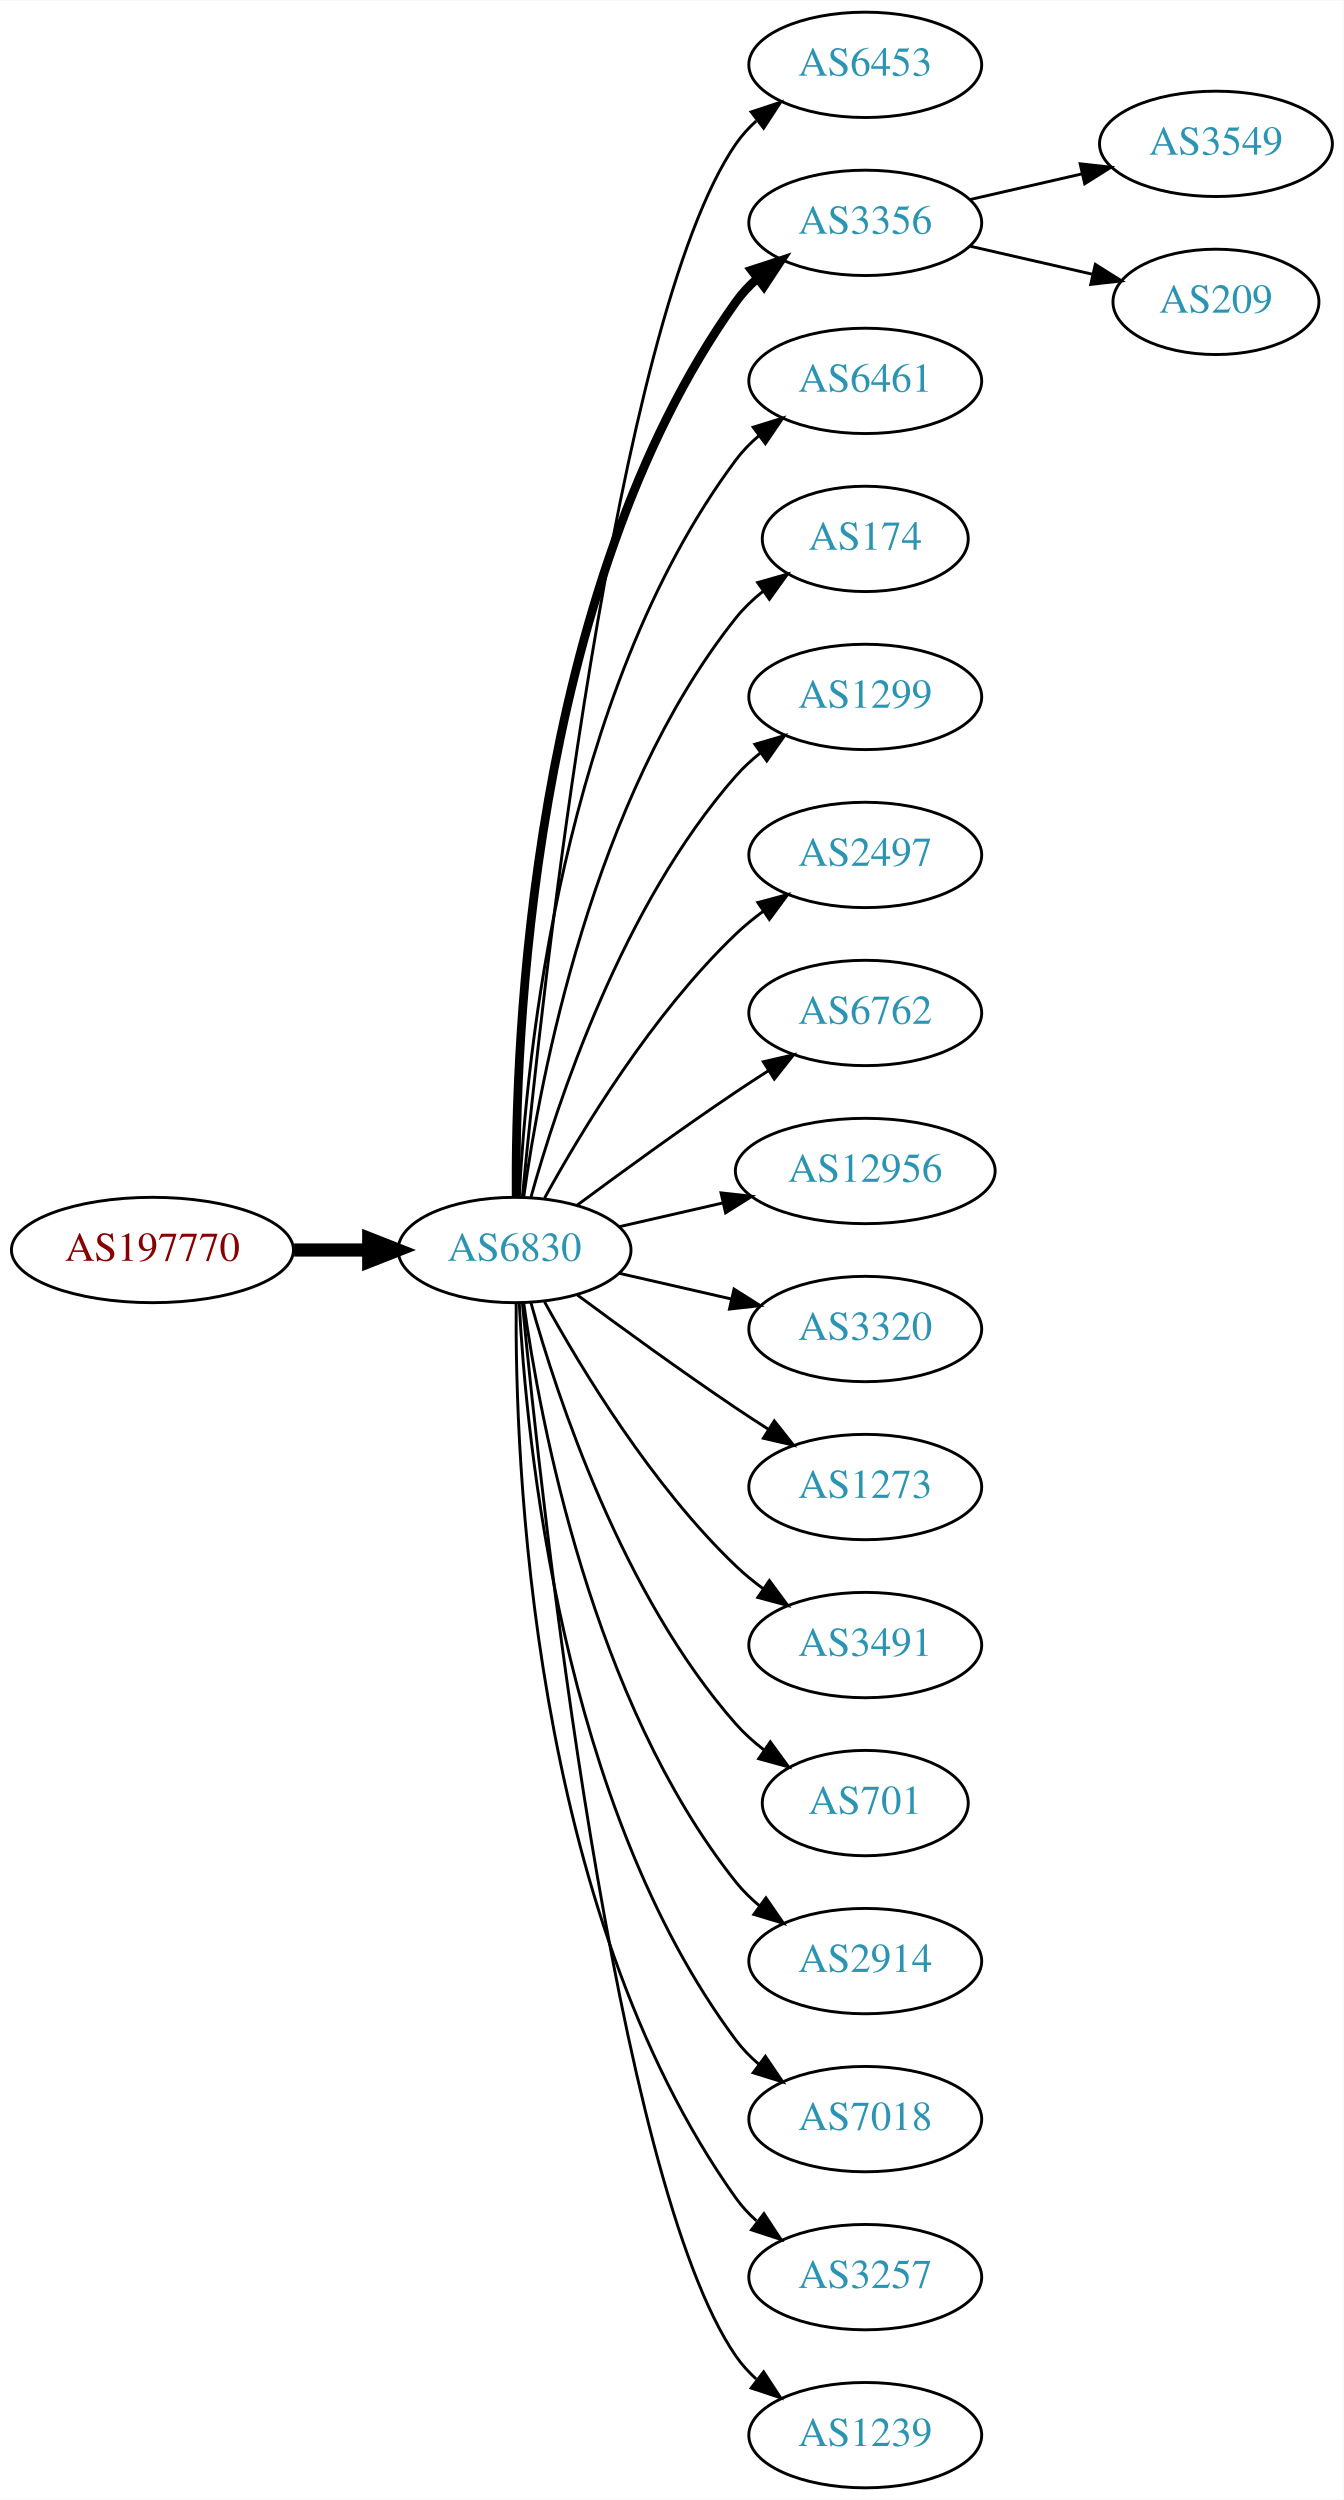
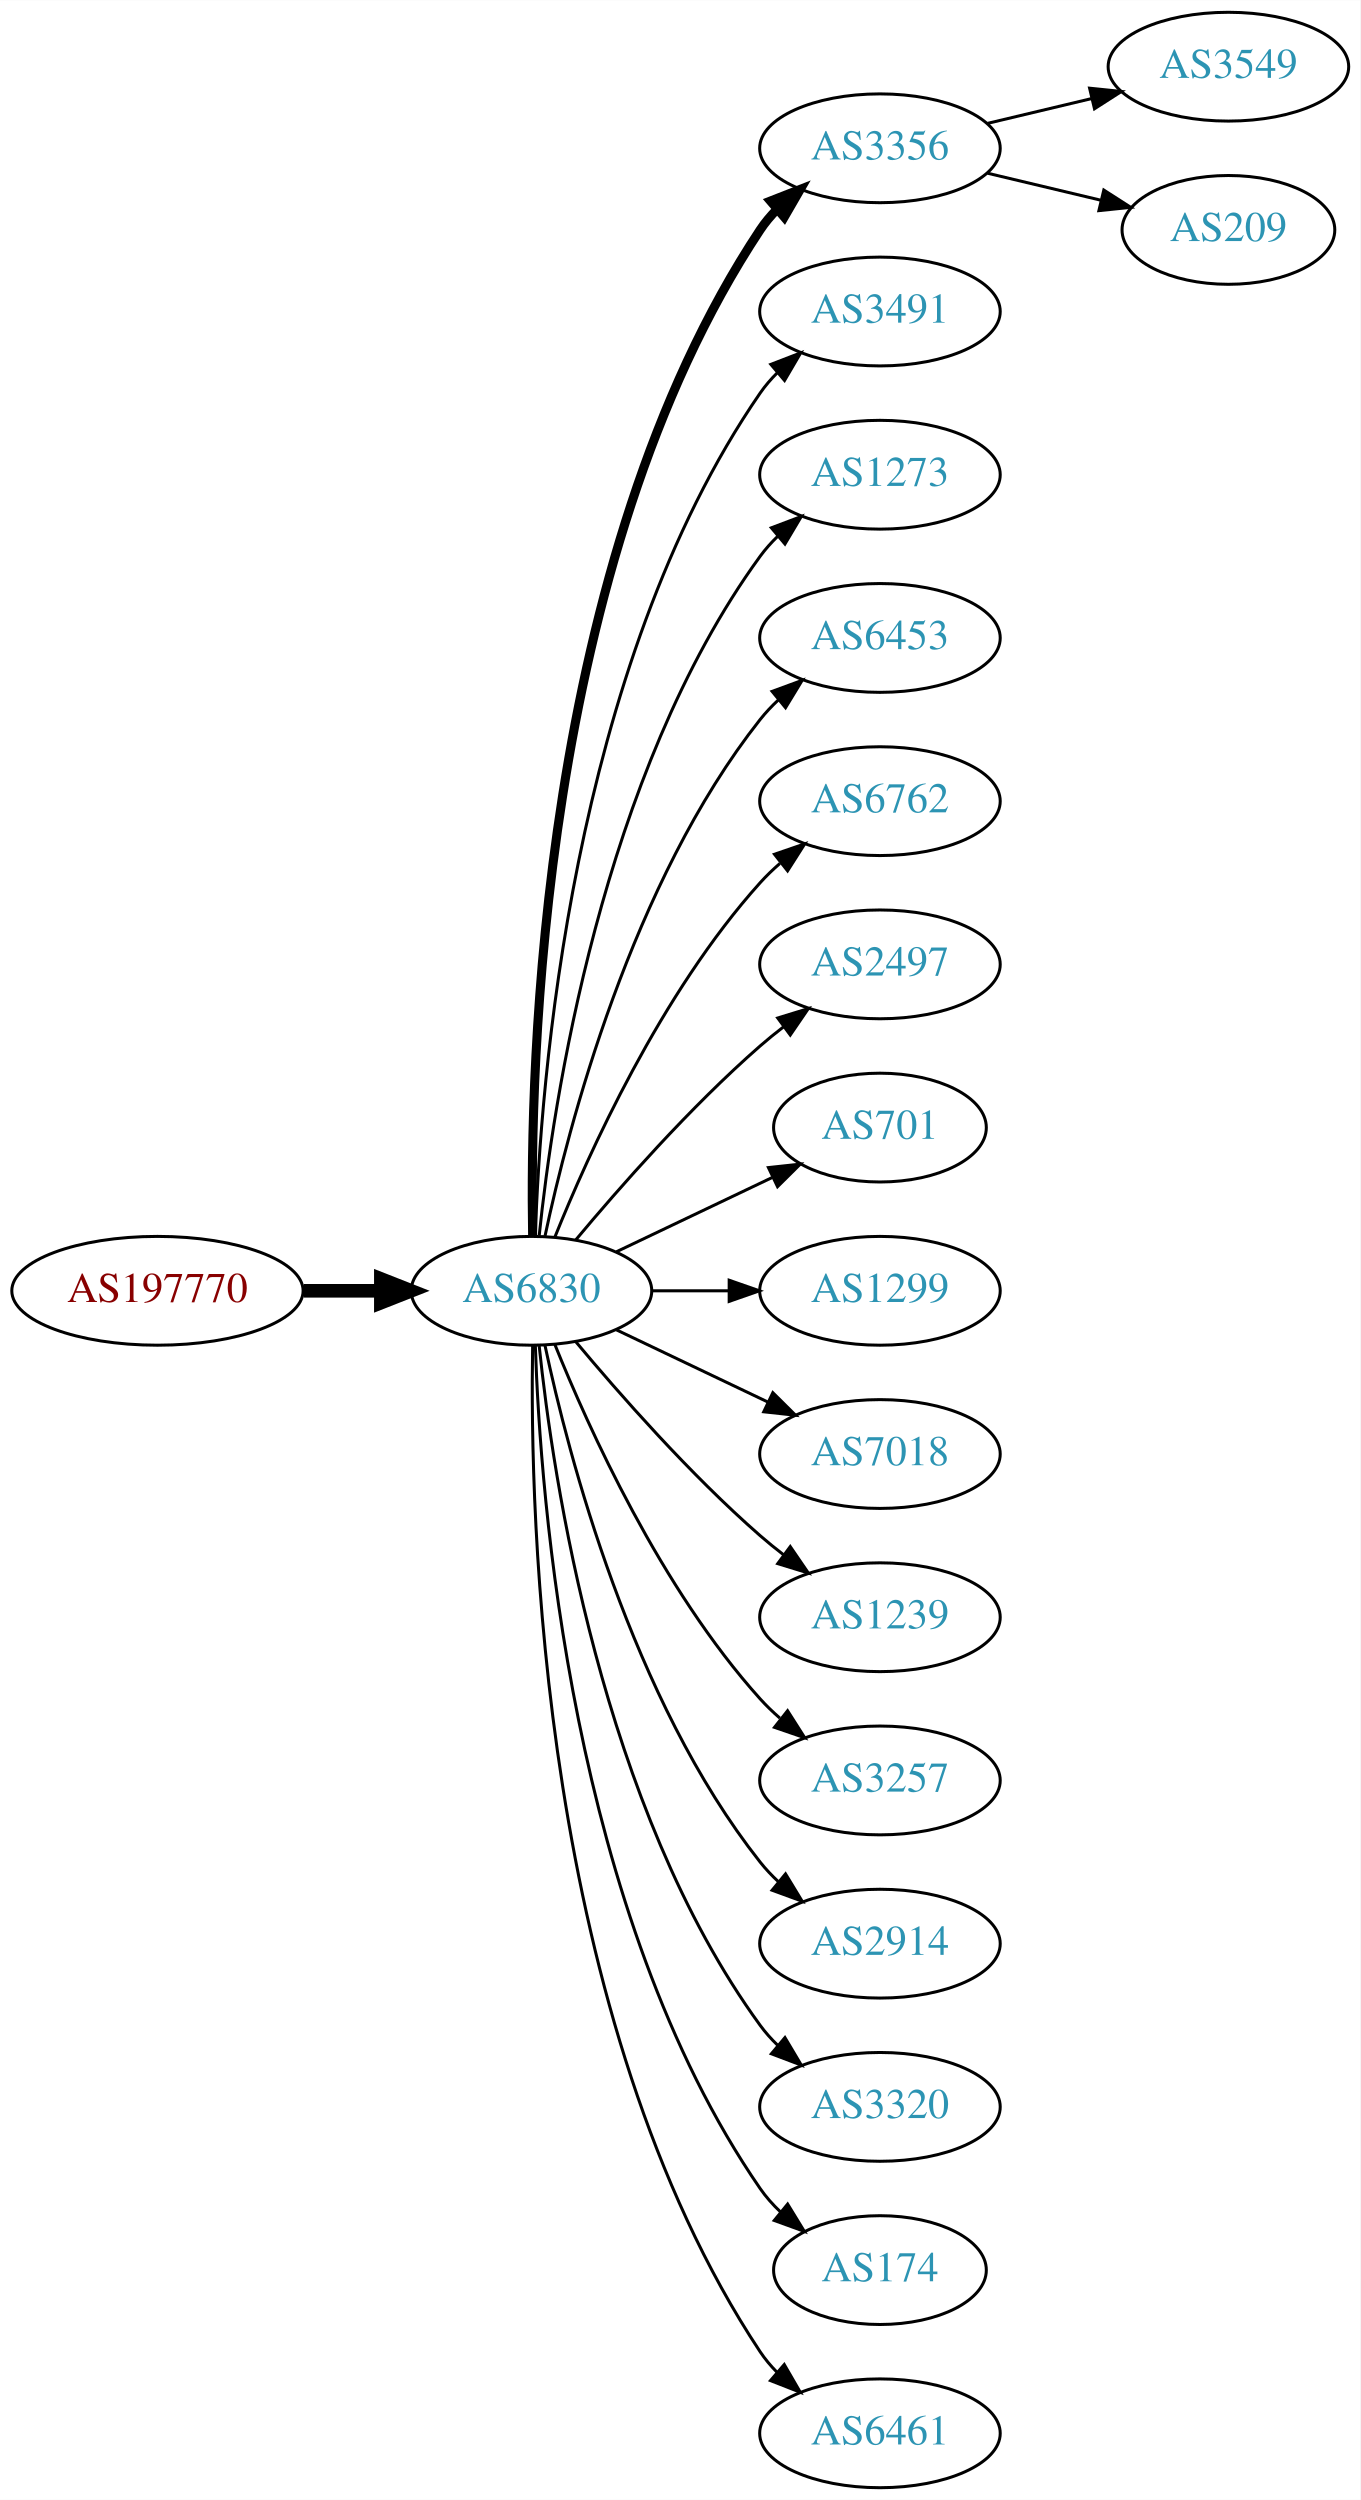
- <svg xmlns="http://www.w3.org/2000/svg" xmlns:xlink="http://www.w3.org/1999/xlink" width="459pt" height="854pt" viewBox="0.00 0.00 459.17 854.00">
-   <g id="graph0" class="graph" transform="scale(1 1) rotate(0) translate(4 850)">
-     <polygon fill="white" stroke="none" points="-4,4 -4,-850 455.17,-850 455.17,4 -4,4" />
+ <svg xmlns="http://www.w3.org/2000/svg" xmlns:xlink="http://www.w3.org/1999/xlink" width="450pt" height="827pt" viewBox="0.00 0.00 450.07 827.00">
+   <g id="graph0" class="graph" transform="scale(1 1) rotate(0) translate(4 823)">
+     <polygon fill="white" stroke="none" points="-4,4 -4,-823 446.07,-823 446.07,4 -4,4" />
    <g id="node1" class="node">
      <g id="a_node1">
        <a xlink:href="/asn/197770" xlink:title="AS197770 ~ Aktiv Online GmbH [AT]">
-           <ellipse fill="#ffffff" stroke="black" cx="48.096" cy="-423" rx="48.192" ry="18" />
-           <text text-anchor="middle" x="48.096" y="-419.3" font-family="Times,serif" font-size="14.00" fill="#880000">AS197770</text>
+           <ellipse fill="#ffffff" stroke="black" cx="48.096" cy="-396" rx="48.192" ry="18" />
+           <text text-anchor="middle" x="48.096" y="-392.3" font-family="Times,serif" font-size="14.00" fill="#880000">AS197770</text>
        </a>
      </g>
    </g>
    <g id="node2" class="node">
      <g id="a_node2">
        <a xlink:href="/asn/6830" xlink:title="AS6830 ~ LGI-UPC [AT]">
-           <ellipse fill="#ffffff" stroke="black" cx="171.838" cy="-423" rx="39.794" ry="18" />
-           <text text-anchor="middle" x="171.838" y="-419.3" font-family="Times,serif" font-size="14.00" fill="#2c94b3">AS6830</text>
+           <ellipse fill="#ffffff" stroke="black" cx="171.838" cy="-396" rx="39.794" ry="18" />
+           <text text-anchor="middle" x="171.838" y="-392.3" font-family="Times,serif" font-size="14.00" fill="#2c94b3">AS6830</text>
        </a>
      </g>
    </g>
    <g id="edge1" class="edge">
-       <path fill="none" stroke="black" stroke-width="4.5" d="M96.513,-423C104.867,-423 113.577,-423 121.969,-423" />
-       <polygon fill="black" stroke="black" stroke-width="4.5" points="122.004,-426.938 132.004,-423 122.004,-419.063 122.004,-426.938" />
+       <path fill="none" stroke="black" stroke-width="4.5" d="M96.513,-396C104.867,-396 113.577,-396 121.969,-396" />
+       <polygon fill="black" stroke="black" stroke-width="4.5" points="122.004,-399.938 132.004,-396 122.004,-392.063 122.004,-399.938" />
    </g>
    <g id="node3" class="node">
      <g id="a_node3">
-         <a xlink:href="/asn/6453" xlink:title="AS6453 ~ TATA COMMUNICATIONS (AMERICA) INC [US]">
-           <ellipse fill="#ffffff" stroke="black" cx="291.681" cy="-828" rx="39.794" ry="18" />
-           <text text-anchor="middle" x="291.681" y="-824.3" font-family="Times,serif" font-size="14.00" fill="#2c94b3">AS6453</text>
+         <a xlink:href="/asn/3356" xlink:title="AS3356 ~ Level 3 Parent, LLC [US]">
+           <ellipse fill="#ffffff" stroke="black" cx="287.131" cy="-774" rx="39.794" ry="18" />
+           <text text-anchor="middle" x="287.131" y="-770.3" font-family="Times,serif" font-size="14.00" fill="#2c94b3">AS3356</text>
        </a>
      </g>
    </g>
    <g id="edge2" class="edge">
-       <path fill="none" stroke="black" d="M174.504,-441.084C180.953,-508.004 206.006,-740.832 247.484,-801 249.442,-803.84 251.806,-806.441 254.406,-808.81" />
-       <polygon fill="black" stroke="black" points="252.69,-811.905 262.75,-815.229 256.958,-806.357 252.69,-811.905" />
+       <path fill="none" stroke="black" stroke-width="3" d="M172.222,-414.174C171.228,-469.237 174.695,-637.165 247.484,-747 249.095,-749.431 251.006,-751.707 253.102,-753.826" />
+       <polygon fill="black" stroke="black" stroke-width="3" points="250.91,-756.557 260.777,-760.416 255.47,-751.246 250.91,-756.557" />
    </g>
    <g id="node4" class="node">
      <g id="a_node4">
-         <a xlink:href="/asn/3356" xlink:title="AS3356 ~ Level 3 Parent, LLC [US]">
-           <ellipse fill="#ffffff" stroke="black" cx="291.681" cy="-774" rx="39.794" ry="18" />
-           <text text-anchor="middle" x="291.681" y="-770.3" font-family="Times,serif" font-size="14.00" fill="#2c94b3">AS3356</text>
+         <a xlink:href="/asn/3491" xlink:title="AS3491 ~ PCCW Global, Inc. [US]">
+           <ellipse fill="#ffffff" stroke="black" cx="287.131" cy="-720" rx="39.794" ry="18" />
+           <text text-anchor="middle" x="287.131" y="-716.3" font-family="Times,serif" font-size="14.00" fill="#2c94b3">AS3491</text>
        </a>
      </g>
    </g>
    <g id="edge3" class="edge">
-       <path fill="none" stroke="black" stroke-width="3" d="M172.387,-441.063C171.967,-493.503 177.121,-648.293 247.484,-747 249.486,-749.809 251.881,-752.388 254.502,-754.743" />
-       <polygon fill="black" stroke="black" stroke-width="3" points="252.807,-757.852 262.879,-761.139 257.055,-752.288 252.807,-757.852" />
+       <path fill="none" stroke="black" d="M173.118,-414.161C174.716,-463.461 184.865,-602.175 247.484,-693 249.139,-695.401 251.082,-697.656 253.201,-699.76" />
+       <polygon fill="black" stroke="black" points="251.032,-702.51 260.917,-706.322 255.566,-697.177 251.032,-702.51" />
    </g>
    <g id="node5" class="node">
      <g id="a_node5">
-         <a xlink:href="/asn/6461" xlink:title="AS6461 ~ Zayo Bandwidth [US]">
-           <ellipse fill="#ffffff" stroke="black" cx="291.681" cy="-720" rx="39.794" ry="18" />
-           <text text-anchor="middle" x="291.681" y="-716.3" font-family="Times,serif" font-size="14.00" fill="#2c94b3">AS6461</text>
+         <a xlink:href="/asn/1273" xlink:title="AS1273 ~ Vodafone Group PLC [EU]">
+           <ellipse fill="#ffffff" stroke="black" cx="287.131" cy="-666" rx="39.794" ry="18" />
+           <text text-anchor="middle" x="287.131" y="-662.3" font-family="Times,serif" font-size="14.00" fill="#2c94b3">AS1273</text>
        </a>
      </g>
    </g>
    <g id="edge4" class="edge">
-       <path fill="none" stroke="black" d="M173.43,-441.023C175.806,-487.412 187.724,-612.893 247.484,-693 249.732,-696.013 252.424,-698.769 255.35,-701.272" />
-       <polygon fill="black" stroke="black" points="253.381,-704.169 263.502,-707.303 257.545,-698.542 253.381,-704.169" />
+       <path fill="none" stroke="black" d="M174.395,-414.256C178.865,-457.303 194.998,-566.94 247.484,-639 249.201,-641.357 251.188,-643.581 253.338,-645.663" />
+       <polygon fill="black" stroke="black" points="251.201,-648.439 261.112,-652.183 255.699,-643.075 251.201,-648.439" />
    </g>
    <g id="node6" class="node">
      <g id="a_node6">
-         <a xlink:href="/asn/174" xlink:title="AS174 ~ Cogent Communications [US]">
-           <ellipse fill="#ffffff" stroke="black" cx="291.681" cy="-666" rx="35.194" ry="18" />
-           <text text-anchor="middle" x="291.681" y="-662.3" font-family="Times,serif" font-size="14.00" fill="#2c94b3">AS174</text>
+         <a xlink:href="/asn/6453" xlink:title="AS6453 ~ TATA COMMUNICATIONS (AMERICA) INC [US]">
+           <ellipse fill="#ffffff" stroke="black" cx="287.131" cy="-612" rx="39.794" ry="18" />
+           <text text-anchor="middle" x="287.131" y="-608.3" font-family="Times,serif" font-size="14.00" fill="#2c94b3">AS6453</text>
        </a>
      </g>
    </g>
    <g id="edge5" class="edge">
-       <path fill="none" stroke="black" d="M174.977,-441.17C180.477,-480.974 198.303,-577.233 247.484,-639 250.149,-642.347 253.349,-645.393 256.788,-648.132" />
-       <polygon fill="black" stroke="black" points="254.905,-651.087 265.101,-653.965 258.925,-645.357 254.905,-651.087" />
+       <path fill="none" stroke="black" d="M176.328,-414.16C183.959,-450.03 204.951,-531.155 247.484,-585 249.292,-587.288 251.345,-589.462 253.539,-591.51" />
+       <polygon fill="black" stroke="black" points="251.45,-594.323 261.399,-597.966 255.893,-588.914 251.45,-594.323" />
    </g>
    <g id="node7" class="node">
      <g id="a_node7">
-         <a xlink:href="/asn/1299" xlink:title="AS1299 ~ Telia Carrier [EU]">
-           <ellipse fill="#ffffff" stroke="black" cx="291.681" cy="-612" rx="39.794" ry="18" />
-           <text text-anchor="middle" x="291.681" y="-608.3" font-family="Times,serif" font-size="14.00" fill="#2c94b3">AS1299</text>
+         <a xlink:href="/asn/6762" xlink:title="AS6762 ~ TELECOM ITALIA SPARKLE S.p.A. [IT]">
+           <ellipse fill="#ffffff" stroke="black" cx="287.131" cy="-558" rx="39.794" ry="18" />
+           <text text-anchor="middle" x="287.131" y="-554.3" font-family="Times,serif" font-size="14.00" fill="#2c94b3">AS6762</text>
        </a>
      </g>
    </g>
    <g id="edge6" class="edge">
-       <path fill="none" stroke="black" d="M177.411,-440.946C186.317,-472.995 208.601,-540.842 247.484,-585 249.968,-587.821 252.818,-590.449 255.844,-592.871" />
-       <polygon fill="black" stroke="black" points="253.961,-595.828 264.133,-598.791 258.029,-590.131 253.961,-595.828" />
+       <path fill="none" stroke="black" d="M179.586,-413.787C190.637,-441.243 214.69,-494.578 247.484,-531 249.487,-533.224 251.706,-535.363 254.038,-537.397" />
+       <polygon fill="black" stroke="black" points="252.236,-540.433 262.257,-543.873 256.569,-534.935 252.236,-540.433" />
    </g>
    <g id="node8" class="node">
      <g id="a_node8">
        <a xlink:href="/asn/2497" xlink:title="AS2497 ~ Internet Initiative Japan Inc. [JP]">
-           <ellipse fill="#ffffff" stroke="black" cx="291.681" cy="-558" rx="39.794" ry="18" />
-           <text text-anchor="middle" x="291.681" y="-554.3" font-family="Times,serif" font-size="14.00" fill="#2c94b3">AS2497</text>
+           <ellipse fill="#ffffff" stroke="black" cx="287.131" cy="-504" rx="39.794" ry="18" />
+           <text text-anchor="middle" x="287.131" y="-500.3" font-family="Times,serif" font-size="14.00" fill="#2c94b3">AS2497</text>
        </a>
      </g>
    </g>
    <g id="edge7" class="edge">
-       <path fill="none" stroke="black" d="M182.079,-440.713C194.625,-463.561 218.802,-503.611 247.484,-531 250.353,-533.739 253.542,-536.347 256.851,-538.785" />
-       <polygon fill="black" stroke="black" points="254.974,-541.742 265.21,-544.477 258.914,-535.956 254.974,-541.742" />
+       <path fill="none" stroke="black" d="M186.468,-412.817C200.751,-429.929 224.297,-456.745 247.484,-477 249.95,-479.154 252.589,-481.294 255.286,-483.372" />
+       <polygon fill="black" stroke="black" points="253.311,-486.264 263.44,-489.37 257.459,-480.625 253.311,-486.264" />
    </g>
    <g id="node9" class="node">
      <g id="a_node9">
-         <a xlink:href="/asn/6762" xlink:title="AS6762 ~ TELECOM ITALIA SPARKLE S.p.A. [IT]">
-           <ellipse fill="#ffffff" stroke="black" cx="291.681" cy="-504" rx="39.794" ry="18" />
-           <text text-anchor="middle" x="291.681" y="-500.3" font-family="Times,serif" font-size="14.00" fill="#2c94b3">AS6762</text>
+         <a xlink:href="/asn/701" xlink:title="AS701 ~ UUNET [US]">
+           <ellipse fill="#ffffff" stroke="black" cx="287.131" cy="-450" rx="35.194" ry="18" />
+           <text text-anchor="middle" x="287.131" y="-446.3" font-family="Times,serif" font-size="14.00" fill="#2c94b3">AS701</text>
        </a>
      </g>
    </g>
    <g id="edge8" class="edge">
-       <path fill="none" stroke="black" d="M193.168,-438.277C208.031,-449.304 228.775,-464.407 247.484,-477 251.033,-479.389 254.784,-481.839 258.532,-484.242" />
-       <polygon fill="black" stroke="black" points="256.858,-487.325 267.181,-489.712 260.6,-481.409 256.858,-487.325" />
+       <path fill="none" stroke="black" d="M199.974,-408.934C215.406,-416.29 234.892,-425.577 251.427,-433.459" />
+       <polygon fill="black" stroke="black" points="250.236,-436.768 260.769,-437.911 253.247,-430.449 250.236,-436.768" />
    </g>
    <g id="node10" class="node">
      <g id="a_node10">
-         <a xlink:href="/asn/12956" xlink:title="AS12956 ~ TELXIUS [ES]">
-           <ellipse fill="#ffffff" stroke="black" cx="291.681" cy="-450" rx="44.393" ry="18" />
-           <text text-anchor="middle" x="291.681" y="-446.3" font-family="Times,serif" font-size="14.00" fill="#2c94b3">AS12956</text>
+         <a xlink:href="/asn/1299" xlink:title="AS1299 ~ Telia Carrier [EU]">
+           <ellipse fill="#ffffff" stroke="black" cx="287.131" cy="-396" rx="39.794" ry="18" />
+           <text text-anchor="middle" x="287.131" y="-392.3" font-family="Times,serif" font-size="14.00" fill="#2c94b3">AS1299</text>
        </a>
      </g>
    </g>
    <g id="edge9" class="edge">
-       <path fill="none" stroke="black" d="M207.557,-430.955C218.696,-433.507 231.231,-436.379 243.124,-439.104" />
-       <polygon fill="black" stroke="black" points="242.389,-442.526 252.918,-441.348 243.953,-435.703 242.389,-442.526" />
+       <path fill="none" stroke="black" d="M211.51,-396C219.713,-396 228.477,-396 237.009,-396" />
+       <polygon fill="black" stroke="black" points="237.248,-399.5 247.248,-396 237.248,-392.5 237.248,-399.5" />
    </g>
    <g id="node11" class="node">
      <g id="a_node11">
-         <a xlink:href="/asn/3320" xlink:title="AS3320 ~ DTAG [DE]">
-           <ellipse fill="#ffffff" stroke="black" cx="291.681" cy="-396" rx="39.794" ry="18" />
-           <text text-anchor="middle" x="291.681" y="-392.3" font-family="Times,serif" font-size="14.00" fill="#2c94b3">AS3320</text>
+         <a xlink:href="/asn/7018" xlink:title="AS7018 ~ AT&amp;T Services, Inc. [US]">
+           <ellipse fill="#ffffff" stroke="black" cx="287.131" cy="-342" rx="39.794" ry="18" />
+           <text text-anchor="middle" x="287.131" y="-338.3" font-family="Times,serif" font-size="14.00" fill="#2c94b3">AS7018</text>
        </a>
      </g>
    </g>
    <g id="edge10" class="edge">
-       <path fill="none" stroke="black" d="M207.557,-415.045C219.557,-412.296 233.178,-409.175 245.871,-406.267" />
-       <polygon fill="black" stroke="black" points="246.836,-409.636 255.802,-403.991 245.273,-402.813 246.836,-409.636" />
+       <path fill="none" stroke="black" d="M199.974,-383.066C214.968,-375.919 233.789,-366.948 250.013,-359.215" />
+       <polygon fill="black" stroke="black" points="251.695,-362.291 259.216,-354.829 248.683,-355.972 251.695,-362.291" />
    </g>
    <g id="node12" class="node">
      <g id="a_node12">
-         <a xlink:href="/asn/1273" xlink:title="AS1273 ~ Vodafone Group PLC [EU]">
-           <ellipse fill="#ffffff" stroke="black" cx="291.681" cy="-342" rx="39.794" ry="18" />
-           <text text-anchor="middle" x="291.681" y="-338.3" font-family="Times,serif" font-size="14.00" fill="#2c94b3">AS1273</text>
+         <a xlink:href="/asn/1239" xlink:title="AS1239 ~ Sprint [US]">
+           <ellipse fill="#ffffff" stroke="black" cx="287.131" cy="-288" rx="39.794" ry="18" />
+           <text text-anchor="middle" x="287.131" y="-284.3" font-family="Times,serif" font-size="14.00" fill="#2c94b3">AS1239</text>
        </a>
      </g>
    </g>
    <g id="edge11" class="edge">
-       <path fill="none" stroke="black" d="M193.168,-407.723C208.031,-396.696 228.775,-381.593 247.484,-369 251.033,-366.611 254.784,-364.161 258.532,-361.758" />
-       <polygon fill="black" stroke="black" points="260.6,-364.591 267.181,-356.288 256.858,-358.675 260.6,-364.591" />
+       <path fill="none" stroke="black" d="M186.468,-379.183C200.751,-362.071 224.297,-335.255 247.484,-315 249.95,-312.846 252.589,-310.706 255.286,-308.628" />
+       <polygon fill="black" stroke="black" points="257.459,-311.375 263.44,-302.63 253.311,-305.736 257.459,-311.375" />
    </g>
    <g id="node13" class="node">
      <g id="a_node13">
-         <a xlink:href="/asn/3491" xlink:title="AS3491 ~ PCCW Global, Inc. [US]">
-           <ellipse fill="#ffffff" stroke="black" cx="291.681" cy="-288" rx="39.794" ry="18" />
-           <text text-anchor="middle" x="291.681" y="-284.3" font-family="Times,serif" font-size="14.00" fill="#2c94b3">AS3491</text>
+         <a xlink:href="/asn/3257" xlink:title="AS3257 ~ GTT [DE]">
+           <ellipse fill="#ffffff" stroke="black" cx="287.131" cy="-234" rx="39.794" ry="18" />
+           <text text-anchor="middle" x="287.131" y="-230.3" font-family="Times,serif" font-size="14.00" fill="#2c94b3">AS3257</text>
        </a>
      </g>
    </g>
    <g id="edge12" class="edge">
-       <path fill="none" stroke="black" d="M182.079,-405.287C194.625,-382.439 218.802,-342.389 247.484,-315 250.353,-312.261 253.542,-309.653 256.851,-307.215" />
-       <polygon fill="black" stroke="black" points="258.914,-310.044 265.21,-301.523 254.974,-304.258 258.914,-310.044" />
+       <path fill="none" stroke="black" d="M179.586,-378.213C190.637,-350.757 214.69,-297.422 247.484,-261 249.487,-258.776 251.706,-256.637 254.038,-254.603" />
+       <polygon fill="black" stroke="black" points="256.569,-257.065 262.257,-248.127 252.236,-251.567 256.569,-257.065" />
    </g>
    <g id="node14" class="node">
      <g id="a_node14">
-         <a xlink:href="/asn/701" xlink:title="AS701 ~ UUNET [US]">
-           <ellipse fill="#ffffff" stroke="black" cx="291.681" cy="-234" rx="35.194" ry="18" />
-           <text text-anchor="middle" x="291.681" y="-230.3" font-family="Times,serif" font-size="14.00" fill="#2c94b3">AS701</text>
+         <a xlink:href="/asn/2914" xlink:title="AS2914 ~ NTT America, Inc. [US]">
+           <ellipse fill="#ffffff" stroke="black" cx="287.131" cy="-180" rx="39.794" ry="18" />
+           <text text-anchor="middle" x="287.131" y="-176.3" font-family="Times,serif" font-size="14.00" fill="#2c94b3">AS2914</text>
        </a>
      </g>
    </g>
    <g id="edge13" class="edge">
-       <path fill="none" stroke="black" d="M177.411,-405.054C186.317,-373.005 208.601,-305.158 247.484,-261 250.312,-257.789 253.613,-254.828 257.108,-252.136" />
-       <polygon fill="black" stroke="black" points="259.242,-254.916 265.483,-246.355 255.265,-249.155 259.242,-254.916" />
+       <path fill="none" stroke="black" d="M176.328,-377.84C183.959,-341.97 204.951,-260.845 247.484,-207 249.292,-204.712 251.345,-202.538 253.539,-200.49" />
+       <polygon fill="black" stroke="black" points="255.893,-203.086 261.399,-194.034 251.45,-197.677 255.893,-203.086" />
    </g>
    <g id="node15" class="node">
      <g id="a_node15">
-         <a xlink:href="/asn/2914" xlink:title="AS2914 ~ NTT America, Inc. [US]">
-           <ellipse fill="#ffffff" stroke="black" cx="291.681" cy="-180" rx="39.794" ry="18" />
-           <text text-anchor="middle" x="291.681" y="-176.3" font-family="Times,serif" font-size="14.00" fill="#2c94b3">AS2914</text>
+         <a xlink:href="/asn/3320" xlink:title="AS3320 ~ DTAG [DE]">
+           <ellipse fill="#ffffff" stroke="black" cx="287.131" cy="-126" rx="39.794" ry="18" />
+           <text text-anchor="middle" x="287.131" y="-122.3" font-family="Times,serif" font-size="14.00" fill="#2c94b3">AS3320</text>
        </a>
      </g>
    </g>
    <g id="edge14" class="edge">
-       <path fill="none" stroke="black" d="M174.977,-404.83C180.477,-365.026 198.303,-268.767 247.484,-207 249.826,-204.06 252.58,-201.351 255.546,-198.879" />
-       <polygon fill="black" stroke="black" points="257.738,-201.612 263.752,-192.89 253.611,-195.958 257.738,-201.612" />
+       <path fill="none" stroke="black" d="M174.395,-377.744C178.865,-334.697 194.998,-225.06 247.484,-153 249.201,-150.643 251.188,-148.419 253.338,-146.337" />
+       <polygon fill="black" stroke="black" points="255.699,-148.925 261.112,-139.817 251.201,-143.561 255.699,-148.925" />
    </g>
    <g id="node16" class="node">
      <g id="a_node16">
-         <a xlink:href="/asn/7018" xlink:title="AS7018 ~ AT&amp;T Services, Inc. [US]">
-           <ellipse fill="#ffffff" stroke="black" cx="291.681" cy="-126" rx="39.794" ry="18" />
-           <text text-anchor="middle" x="291.681" y="-122.3" font-family="Times,serif" font-size="14.00" fill="#2c94b3">AS7018</text>
+         <a xlink:href="/asn/174" xlink:title="AS174 ~ Cogent Communications [US]">
+           <ellipse fill="#ffffff" stroke="black" cx="287.131" cy="-72" rx="35.194" ry="18" />
+           <text text-anchor="middle" x="287.131" y="-68.3" font-family="Times,serif" font-size="14.00" fill="#2c94b3">AS174</text>
        </a>
      </g>
    </g>
    <g id="edge15" class="edge">
-       <path fill="none" stroke="black" d="M173.43,-404.977C175.806,-358.588 187.724,-233.107 247.484,-153 249.732,-149.987 252.424,-147.231 255.35,-144.728" />
-       <polygon fill="black" stroke="black" points="257.545,-147.458 263.502,-138.697 253.381,-141.831 257.545,-147.458" />
+       <path fill="none" stroke="black" d="M173.118,-377.839C174.716,-328.539 184.865,-189.825 247.484,-99 249.389,-96.237 251.675,-93.667 254.171,-91.298" />
+       <polygon fill="black" stroke="black" points="256.589,-93.843 262.119,-84.806 252.16,-88.421 256.589,-93.843" />
    </g>
    <g id="node17" class="node">
      <g id="a_node17">
-         <a xlink:href="/asn/3257" xlink:title="AS3257 ~ GTT [DE]">
-           <ellipse fill="#ffffff" stroke="black" cx="291.681" cy="-72" rx="39.794" ry="18" />
-           <text text-anchor="middle" x="291.681" y="-68.3" font-family="Times,serif" font-size="14.00" fill="#2c94b3">AS3257</text>
+         <a xlink:href="/asn/6461" xlink:title="AS6461 ~ Zayo Bandwidth [US]">
+           <ellipse fill="#ffffff" stroke="black" cx="287.131" cy="-18" rx="39.794" ry="18" />
+           <text text-anchor="middle" x="287.131" y="-14.3" font-family="Times,serif" font-size="14.00" fill="#2c94b3">AS6461</text>
        </a>
      </g>
    </g>
    <g id="edge16" class="edge">
-       <path fill="none" stroke="black" d="M172.387,-404.937C171.967,-352.497 177.121,-197.707 247.484,-99 249.486,-96.192 251.881,-93.612 254.502,-91.257" />
-       <polygon fill="black" stroke="black" points="257.055,-93.712 262.879,-84.861 252.807,-88.148 257.055,-93.712" />
+       <path fill="none" stroke="black" d="M172.222,-377.826C171.228,-322.763 174.695,-154.835 247.484,-45 249.095,-42.569 251.006,-40.293 253.102,-38.174" />
+       <polygon fill="black" stroke="black" points="255.47,-40.754 260.777,-31.584 250.91,-35.443 255.47,-40.754" />
    </g>
    <g id="node18" class="node">
      <g id="a_node18">
-         <a xlink:href="/asn/1239" xlink:title="AS1239 ~ Sprint [US]">
-           <ellipse fill="#ffffff" stroke="black" cx="291.681" cy="-18" rx="39.794" ry="18" />
-           <text text-anchor="middle" x="291.681" y="-14.3" font-family="Times,serif" font-size="14.00" fill="#2c94b3">AS1239</text>
+         <a xlink:href="/asn/3549" xlink:title="AS3549 ~ Level 3 Parent, LLC [US]">
+           <ellipse fill="#ffffff" stroke="black" cx="402.424" cy="-801" rx="39.794" ry="18" />
+           <text text-anchor="middle" x="402.424" y="-797.3" font-family="Times,serif" font-size="14.00" fill="#2c94b3">AS3549</text>
        </a>
      </g>
    </g>
    <g id="edge17" class="edge">
-       <path fill="none" stroke="black" d="M174.504,-404.916C180.953,-337.996 206.006,-105.168 247.484,-45 249.442,-42.16 251.806,-39.559 254.406,-37.19" />
-       <polygon fill="black" stroke="black" points="256.958,-39.642 262.75,-30.771 252.69,-34.095 256.958,-39.642" />
+       <path fill="none" stroke="black" d="M322.738,-782.248C333.609,-784.838 345.764,-787.735 357.206,-790.462" />
+       <polygon fill="black" stroke="black" points="356.49,-793.889 367.029,-792.803 358.112,-787.08 356.49,-793.889" />
    </g>
    <g id="node19" class="node">
      <g id="a_node19">
-         <a xlink:href="/asn/3549" xlink:title="AS3549 ~ Level 3 Parent, LLC [US]">
-           <ellipse fill="#ffffff" stroke="black" cx="411.523" cy="-801" rx="39.794" ry="18" />
-           <text text-anchor="middle" x="411.523" y="-797.3" font-family="Times,serif" font-size="14.00" fill="#2c94b3">AS3549</text>
+         <a xlink:href="/asn/209" xlink:title="AS209 ~ CenturyLink Communications, LLC [US]">
+           <ellipse fill="#ffffff" stroke="black" cx="402.424" cy="-747" rx="35.194" ry="18" />
+           <text text-anchor="middle" x="402.424" y="-743.3" font-family="Times,serif" font-size="14.00" fill="#2c94b3">AS209</text>
        </a>
      </g>
    </g>
    <g id="edge18" class="edge">
-       <path fill="none" stroke="black" d="M327.4,-781.955C339.4,-784.704 353.021,-787.825 365.713,-790.733" />
-       <polygon fill="black" stroke="black" points="365.116,-794.187 375.645,-793.009 366.679,-787.364 365.116,-794.187" />
-     </g>
-     <g id="node20" class="node">
-       <g id="a_node20">
-         <a xlink:href="/asn/209" xlink:title="AS209 ~ CenturyLink Communications, LLC [US]">
-           <ellipse fill="#ffffff" stroke="black" cx="411.523" cy="-747" rx="35.194" ry="18" />
-           <text text-anchor="middle" x="411.523" y="-743.3" font-family="Times,serif" font-size="14.00" fill="#2c94b3">AS209</text>
-         </a>
-       </g>
-     </g>
-     <g id="edge19" class="edge">
-       <path fill="none" stroke="black" d="M327.4,-766.045C340.492,-763.045 355.514,-759.604 369.155,-756.478" />
-       <polygon fill="black" stroke="black" points="370.297,-759.807 379.262,-754.162 368.733,-752.984 370.297,-759.807" />
+       <path fill="none" stroke="black" d="M322.738,-765.752C334.533,-762.942 347.837,-759.771 360.105,-756.847" />
+       <polygon fill="black" stroke="black" points="361.194,-760.186 370.11,-754.463 359.571,-753.376 361.194,-760.186" />
    </g>
  </g>
</svg>
